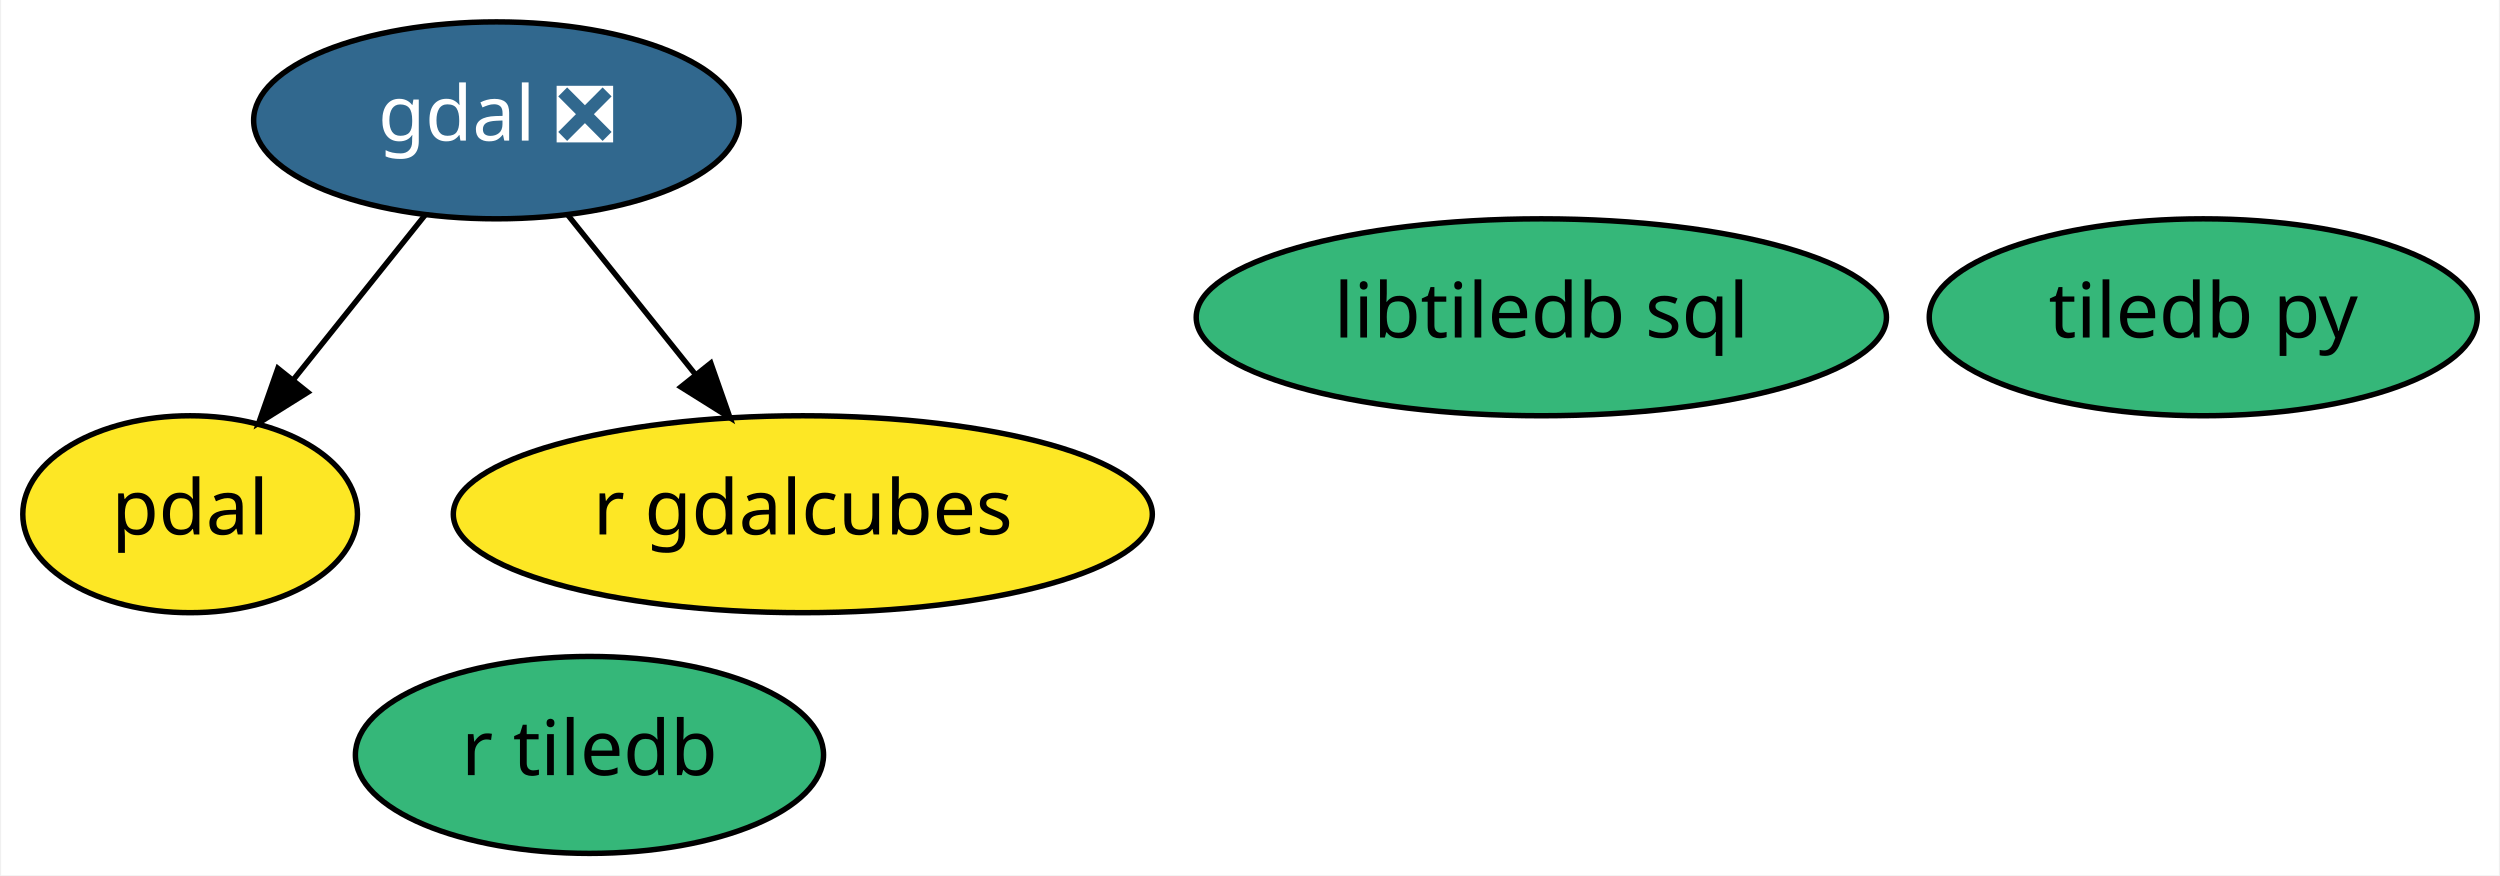
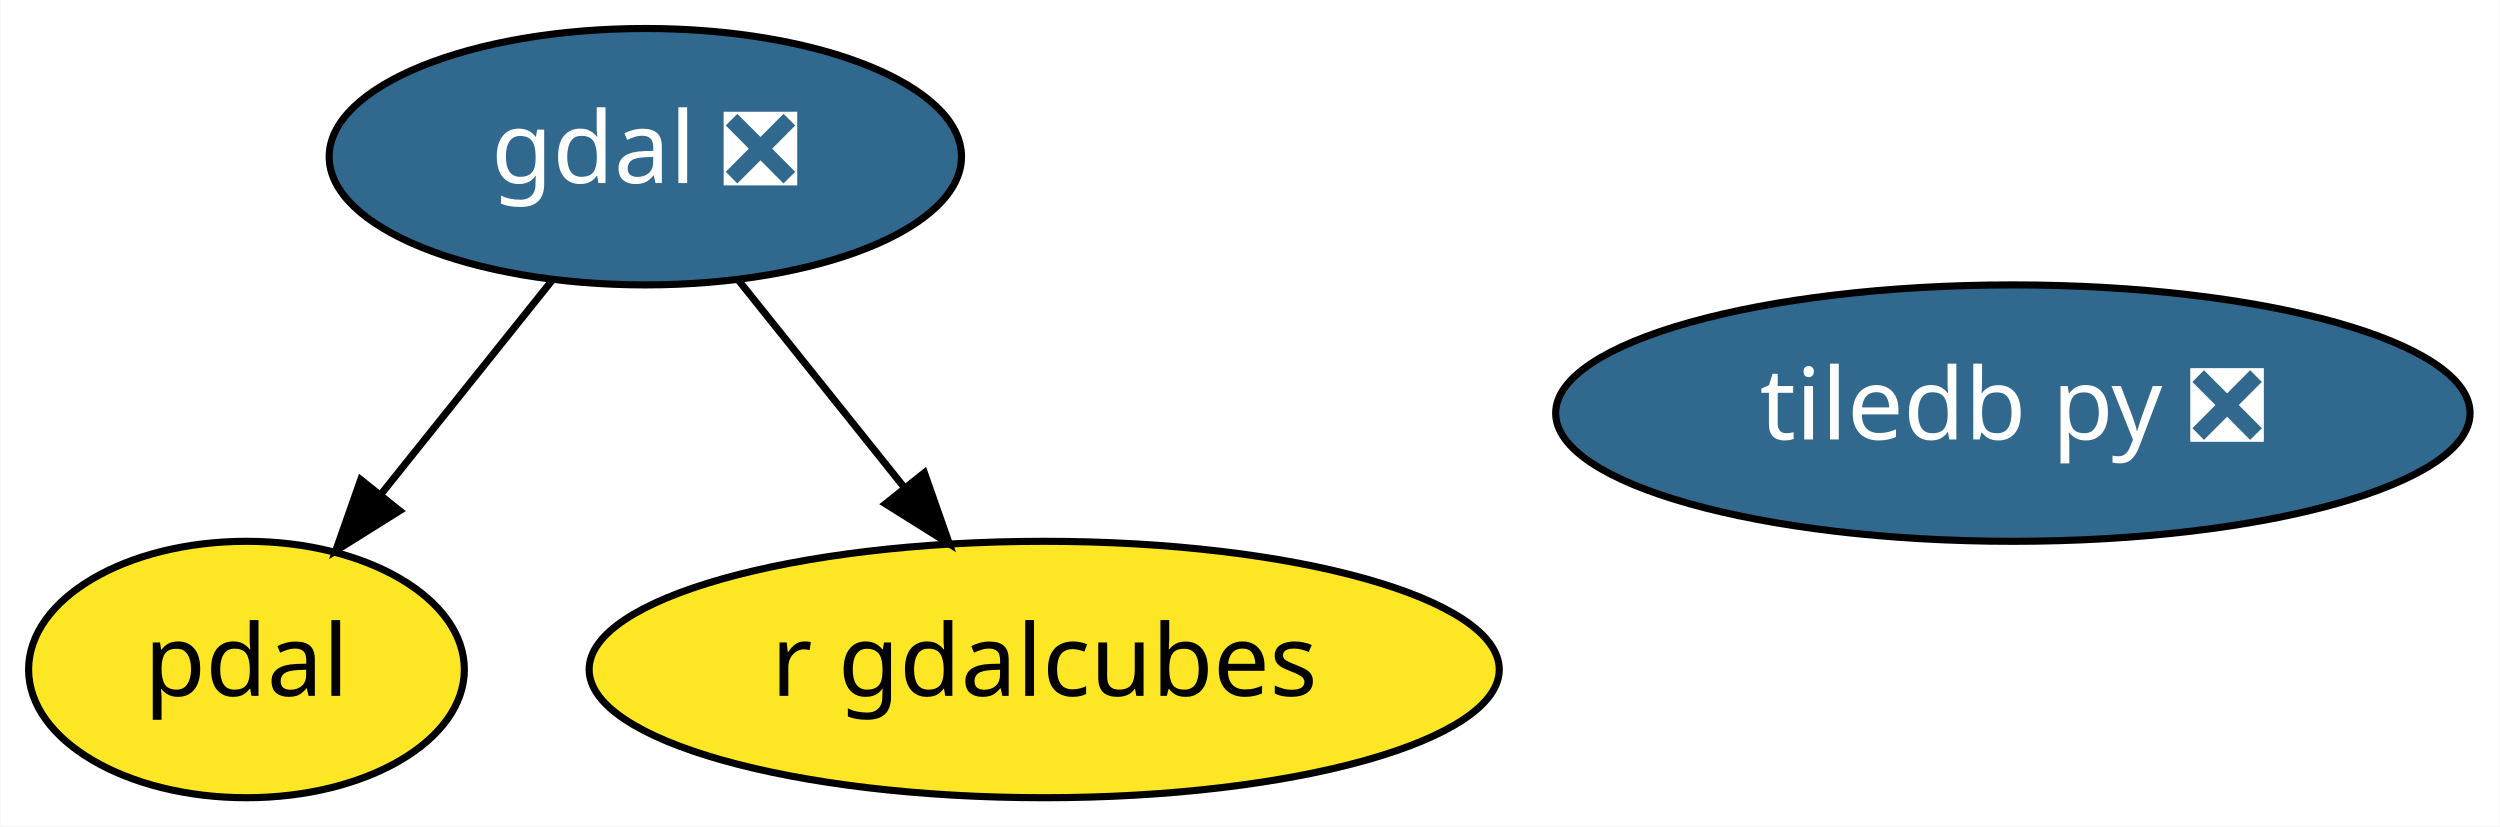
- <svg xmlns="http://www.w3.org/2000/svg" xmlns:xlink="http://www.w3.org/1999/xlink" width="457pt" height="160pt" viewBox="0.00 0.00 456.59 160.00">
-   <g id="graph0" class="graph" transform="scale(1 1) rotate(0) translate(4 156)">
-     <polygon fill="white" stroke="transparent" points="-4,4 -4,-156 452.59,-156 452.59,4 -4,4" />
+ <svg xmlns="http://www.w3.org/2000/svg" xmlns:xlink="http://www.w3.org/1999/xlink" width="351pt" height="116pt" viewBox="0.00 0.00 350.89 116.00">
+   <g id="graph0" class="graph" transform="scale(1 1) rotate(0) translate(4 112)">
+     <polygon fill="white" stroke="transparent" points="-4,4 -4,-112 346.89,-112 346.89,4 -4,4" />
    <g id="node1" class="node">
      <g id="a_node1">
        <a xlink:href="https://github.com/conda-forge/gdal-feedstock/pull/503" xlink:title="gdal ❎">
-           <ellipse fill="#31688e" stroke="black" cx="86.55" cy="-134" rx="44.39" ry="18" />
-           <text text-anchor="middle" x="86.55" y="-130.3" font-family="Times-Roman" font-size="14.00" fill="white">gdal ❎</text>
+           <ellipse fill="#31688e" stroke="black" cx="86.55" cy="-90" rx="44.39" ry="18" />
+           <text text-anchor="middle" x="86.55" y="-86.3" font-family="Times-Roman" font-size="14.00" fill="white">gdal ❎</text>
        </a>
      </g>
    </g>
    <g id="node3" class="node">
      <g id="a_node3">
        <a xlink:href="https://github.com/conda-forge/pdal-feedstock" xlink:title="pdal">
-           <ellipse fill="#fde725" stroke="black" cx="30.55" cy="-62" rx="30.59" ry="18" />
-           <text text-anchor="middle" x="30.55" y="-58.3" font-family="Times-Roman" font-size="14.00">pdal</text>
+           <ellipse fill="#fde725" stroke="black" cx="30.55" cy="-18" rx="30.59" ry="18" />
+           <text text-anchor="middle" x="30.55" y="-14.3" font-family="Times-Roman" font-size="14.00">pdal</text>
        </a>
      </g>
    </g>
    <g id="edge1" class="edge">
-       <path fill="none" stroke="black" d="M73.56,-116.76C66.39,-107.8 57.36,-96.51 49.42,-86.59" />
-       <polygon fill="black" stroke="black" points="52.06,-84.29 43.08,-78.67 46.59,-88.66 52.06,-84.29" />
+       <path fill="none" stroke="black" d="M73.56,-72.76C66.39,-63.8 57.36,-52.51 49.42,-42.59" />
+       <polygon fill="black" stroke="black" points="52.06,-40.29 43.08,-34.67 46.59,-44.66 52.06,-40.29" />
    </g>
-     <g id="node6" class="node">
-       <g id="a_node6">
+     <g id="node4" class="node">
+       <g id="a_node4">
        <a xlink:href="https://github.com/conda-forge/r-gdalcubes-feedstock" xlink:title="r gdalcubes">
-           <ellipse fill="#fde725" stroke="black" cx="142.55" cy="-62" rx="63.89" ry="18" />
-           <text text-anchor="middle" x="142.55" y="-58.3" font-family="Times-Roman" font-size="14.00">r gdalcubes</text>
+           <ellipse fill="#fde725" stroke="black" cx="142.55" cy="-18" rx="63.89" ry="18" />
+           <text text-anchor="middle" x="142.55" y="-14.3" font-family="Times-Roman" font-size="14.00">r gdalcubes</text>
        </a>
      </g>
    </g>
    <g id="edge2" class="edge">
-       <path fill="none" stroke="black" d="M99.54,-116.76C106.43,-108.14 115.06,-97.36 122.77,-87.73" />
-       <polygon fill="black" stroke="black" points="125.73,-89.63 129.24,-79.63 120.26,-85.26 125.73,-89.63" />
+       <path fill="none" stroke="black" d="M99.54,-72.76C106.43,-64.14 115.06,-53.36 122.77,-43.73" />
+       <polygon fill="black" stroke="black" points="125.73,-45.63 129.24,-35.63 120.26,-41.26 125.73,-45.63" />
    </g>
    <g id="node2" class="node">
      <g id="a_node2">
-         <a xlink:href="https://github.com/conda-forge/tiledb-py-feedstock" xlink:title="tiledb py">
-           <ellipse fill="#35b779" stroke="black" cx="398.55" cy="-98" rx="50.09" ry="18" />
-           <text text-anchor="middle" x="398.55" y="-94.3" font-family="Times-Roman" font-size="14.00">tiledb py</text>
-         </a>
-       </g>
-     </g>
-     <g id="node4" class="node">
-       <g id="a_node4">
-         <a xlink:href="https://github.com/conda-forge/libtiledb-sql-feedstock" xlink:title="libtiledb sql">
-           <ellipse fill="#35b779" stroke="black" cx="277.55" cy="-98" rx="63.09" ry="18" />
-           <text text-anchor="middle" x="277.55" y="-94.3" font-family="Times-Roman" font-size="14.00">libtiledb sql</text>
-         </a>
-       </g>
-     </g>
-     <g id="node5" class="node">
-       <g id="a_node5">
-         <a xlink:href="https://github.com/conda-forge/r-tiledb-feedstock" xlink:title="r tiledb">
-           <ellipse fill="#35b779" stroke="black" cx="103.55" cy="-18" rx="42.79" ry="18" />
-           <text text-anchor="middle" x="103.55" y="-14.3" font-family="Times-Roman" font-size="14.00">r tiledb</text>
+         <a xlink:href="https://github.com/conda-forge/tiledb-py-feedstock/pull/83" xlink:title="tiledb py ❎">
+           <ellipse fill="#31688e" stroke="black" cx="278.55" cy="-54" rx="64.19" ry="18" />
+           <text text-anchor="middle" x="278.55" y="-50.3" font-family="Times-Roman" font-size="14.00" fill="white">tiledb py ❎</text>
        </a>
      </g>
    </g>
  </g>
</svg>
